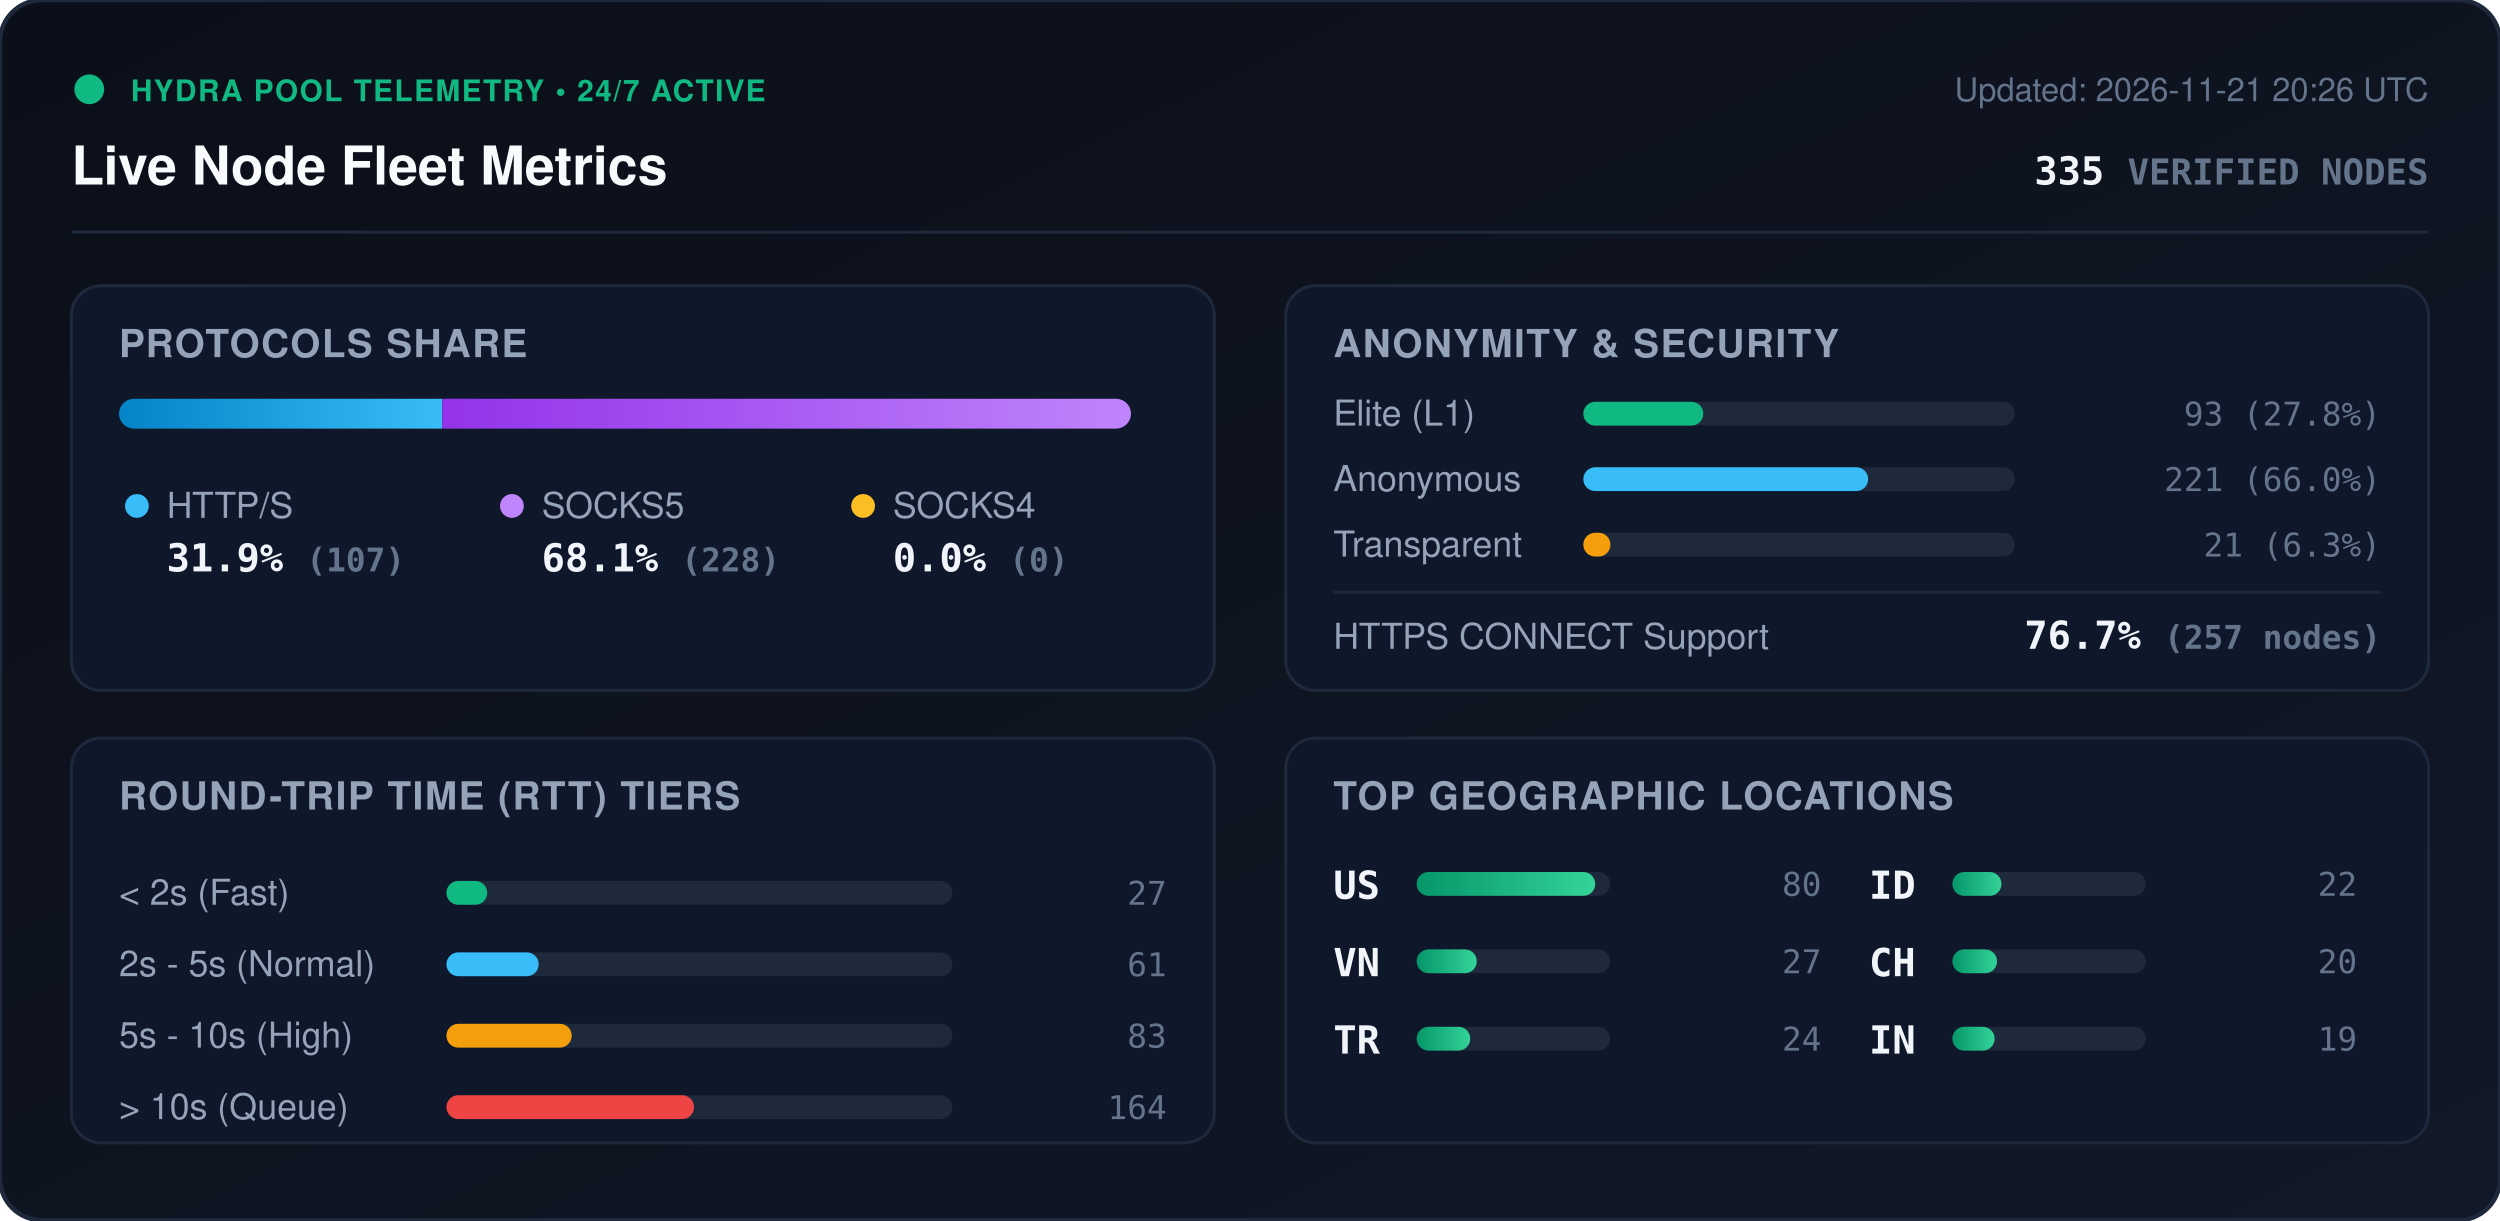
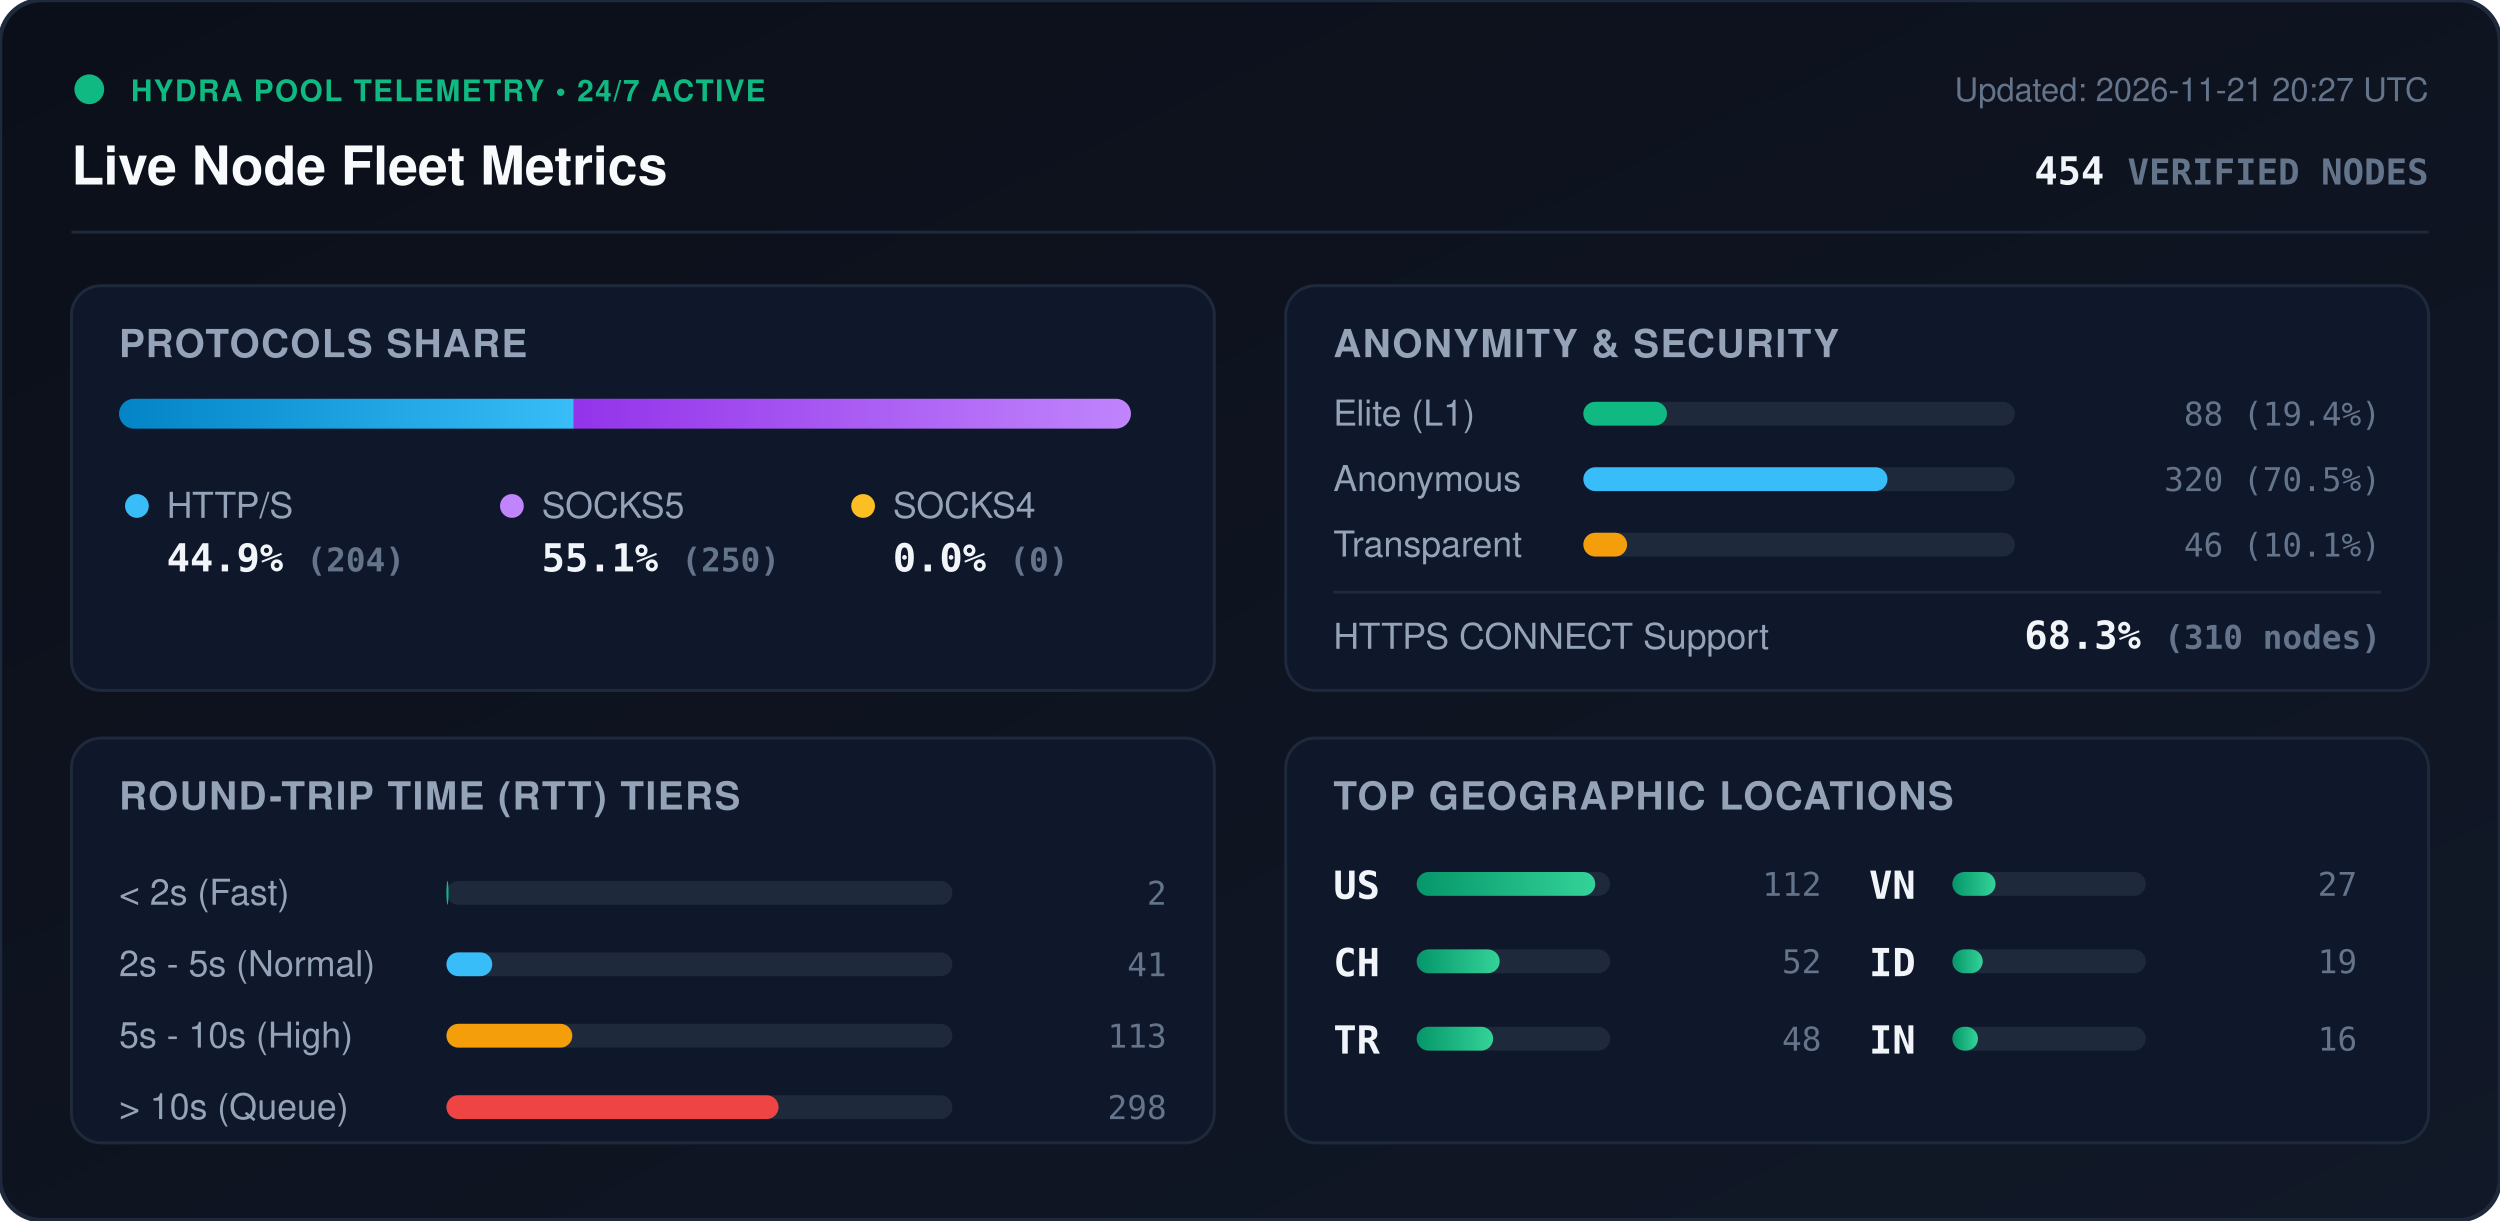
<svg xmlns="http://www.w3.org/2000/svg" viewBox="0 0 840 410" width="840" height="410" style="max-width: 100%; height: auto;">
  <defs>
    <linearGradient id="bg" x1="0%" y1="0%" x2="100%" y2="100%">
      <stop offset="0%" stop-color="#0b0f19" />
      <stop offset="100%" stop-color="#111827" />
    </linearGradient>
    <linearGradient id="bar-http" x1="0%" y1="0%" x2="100%" y2="0%">
      <stop offset="0%" stop-color="#0284c7" />
      <stop offset="100%" stop-color="#38bdf8" />
    </linearGradient>
    <linearGradient id="bar-socks5" x1="0%" y1="0%" x2="100%" y2="0%">
      <stop offset="0%" stop-color="#9333ea" />
      <stop offset="100%" stop-color="#c084fc" />
    </linearGradient>
    <linearGradient id="bar-socks4" x1="0%" y1="0%" x2="100%" y2="0%">
      <stop offset="0%" stop-color="#d97706" />
      <stop offset="100%" stop-color="#fbbf24" />
    </linearGradient>
    <linearGradient id="bar-green" x1="0%" y1="0%" x2="100%" y2="0%">
      <stop offset="0%" stop-color="#059669" />
      <stop offset="100%" stop-color="#34d399" />
    </linearGradient>
    <clipPath id="prog-track-clip">
      <rect width="340.0" height="10" rx="5" />
    </clipPath>
    <style>
      .title { font: 700 18px -apple-system, BlinkMacSystemFont, 'Segoe UI', Helvetica, Arial, sans-serif; fill: #f8fafc; }
      .sub { font: 500 11px -apple-system, BlinkMacSystemFont, 'Segoe UI', Helvetica, Arial, sans-serif; fill: #64748b; }
      .section-hdr { font: 600 13px -apple-system, BlinkMacSystemFont, 'Segoe UI', Helvetica, Arial, sans-serif; fill: #94a3b8; letter-spacing: 0.5px; }
      .metric-val { font: 700 13px -apple-system, BlinkMacSystemFont, 'Segoe UI', Helvetica, Arial, sans-serif; fill: #f1f5f9; }
      .metric-lbl { font: 500 12px -apple-system, BlinkMacSystemFont, 'Segoe UI', Helvetica, Arial, sans-serif; fill: #94a3b8; }
      .badge-txt { font: 700 10px -apple-system, BlinkMacSystemFont, 'Segoe UI', Helvetica, Arial, sans-serif; fill: #10b981; letter-spacing: 0.5px; }
      .mono { font-family: ui-monospace, SFMono-Regular, Menlo, Monaco, Consolas, monospace; }
      .pulse { animation: beacon 2s infinite ease-in-out; }
      @keyframes beacon { 0%, 100% { opacity: 1; } 50% { opacity: 0.35; } }
    </style>
  </defs>
  <rect width="840" height="410" rx="14" fill="url(#bg)" stroke="#1e293b" stroke-width="1.5" />
  <g transform="translate(24, 24)">
    <circle cx="6" cy="6" r="5" fill="#10b981" class="pulse" />
    <text x="20" y="10" class="badge-txt">HYDRA POOL TELEMETRY • 24/7 ACTIVE</text>
    <text x="0" y="38" class="title">Live Node Fleet Metrics</text>
-     <text x="792" y="10" text-anchor="end" class="sub">Updated: 2026-11-21 20:26 UTC</text>
-     <text x="792" y="38" text-anchor="end" class="metric-val mono" fill="#38bdf8">335 <tspan font-size="12" fill="#64748b">VERIFIED NODES</tspan>
+     <text x="792" y="10" text-anchor="end" class="sub">Updated: 2026-11-21 20:27 UTC</text>
+     <text x="792" y="38" text-anchor="end" class="metric-val mono" fill="#38bdf8">454 <tspan font-size="12" fill="#64748b">VERIFIED NODES</tspan>
    </text>
  </g>
  <line x1="24" y1="78" x2="816" y2="78" stroke="#1e293b" stroke-width="1" />
  <g transform="translate(24, 96)">
    <rect width="384" height="136" rx="10" fill="#0f172a" stroke="#1e293b" />
    <text x="16" y="24" class="section-hdr">PROTOCOLS SHARE</text>
    <g transform="translate(16, 38)">
      <rect width="340.0" height="10" rx="5" fill="#1e293b" />
      <g clip-path="url(#prog-track-clip)">
-         <rect x="0" width="108.6" height="10" fill="url(#bar-http)" />
-         <rect x="108.6" width="231.4" height="10" fill="url(#bar-socks5)" />
+         <rect x="0" width="152.8" height="10" fill="url(#bar-http)" />
+         <rect x="152.8" width="187.2" height="10" fill="url(#bar-socks5)" />
        <rect x="340.0" width="0.0" height="10" fill="url(#bar-socks4)" />
      </g>
    </g>
    <g transform="translate(16, 68)">
      <circle cx="6" cy="6" r="4" fill="#38bdf8" />
      <text x="16" y="10" class="metric-lbl">HTTP/S</text>
-       <text x="16" y="28" class="metric-val mono">31.9% <tspan font-size="11" fill="#64748b">(107)</tspan>
+       <text x="16" y="28" class="metric-val mono">44.9% <tspan font-size="11" fill="#64748b">(204)</tspan>
      </text>
      <circle cx="132" cy="6" r="4" fill="#c084fc" />
      <text x="142" y="10" class="metric-lbl">SOCKS5</text>
-       <text x="142" y="28" class="metric-val mono">68.1% <tspan font-size="11" fill="#64748b">(228)</tspan>
+       <text x="142" y="28" class="metric-val mono">55.1% <tspan font-size="11" fill="#64748b">(250)</tspan>
      </text>
      <circle cx="250" cy="6" r="4" fill="#fbbf24" />
      <text x="260" y="10" class="metric-lbl">SOCKS4</text>
      <text x="260" y="28" class="metric-val mono">0.0% <tspan font-size="11" fill="#64748b">(0)</tspan>
      </text>
    </g>
  </g>
  <g transform="translate(432, 96)">
    <rect width="384" height="136" rx="10" fill="#0f172a" stroke="#1e293b" />
    <text x="16" y="24" class="section-hdr">ANONYMITY &amp; SECURITY</text>
    <text x="16" y="47" class="metric-lbl">Elite (L1)</text>
    <rect x="100" y="39" width="145.0" height="8" rx="4" fill="#1e293b" />
-     <rect x="100" y="39" width="40.3" height="8" rx="4" fill="#10b981" />
-     <text x="368" y="47" text-anchor="end" class="mono sub" fill="#e2e8f0">93 (27.8%)</text>
+     <rect x="100" y="39" width="28.1" height="8" rx="4" fill="#10b981" />
+     <text x="368" y="47" text-anchor="end" class="mono sub" fill="#e2e8f0">88 (19.4%)</text>
    <text x="16" y="69" class="metric-lbl">Anonymous</text>
    <rect x="100" y="61" width="145.0" height="8" rx="4" fill="#1e293b" />
-     <rect x="100" y="61" width="95.7" height="8" rx="4" fill="#38bdf8" />
-     <text x="368" y="69" text-anchor="end" class="mono sub" fill="#e2e8f0">221 (66.0%)</text>
+     <rect x="100" y="61" width="102.2" height="8" rx="4" fill="#38bdf8" />
+     <text x="368" y="69" text-anchor="end" class="mono sub" fill="#e2e8f0">320 (70.5%)</text>
    <text x="16" y="91" class="metric-lbl">Transparent</text>
    <rect x="100" y="83" width="145.0" height="8" rx="4" fill="#1e293b" />
-     <rect x="100" y="83" width="9.1" height="8" rx="4" fill="#f59e0b" />
-     <text x="368" y="91" text-anchor="end" class="mono sub" fill="#e2e8f0">21 (6.3%)</text>
+     <rect x="100" y="83" width="14.7" height="8" rx="4" fill="#f59e0b" />
+     <text x="368" y="91" text-anchor="end" class="mono sub" fill="#e2e8f0">46 (10.1%)</text>
    <line x1="16" y1="103" x2="368" y2="103" stroke="#1e293b" stroke-width="1" />
    <text x="16" y="122" class="metric-lbl">HTTPS CONNECT Support</text>
-     <text x="368" y="122" text-anchor="end" class="metric-val mono" fill="#34d399">76.7% <tspan font-size="11" fill="#64748b">(257 nodes)</tspan>
+     <text x="368" y="122" text-anchor="end" class="metric-val mono" fill="#34d399">68.3% <tspan font-size="11" fill="#64748b">(310 nodes)</tspan>
    </text>
  </g>
  <g transform="translate(24, 248)">
    <rect width="384" height="136" rx="10" fill="#0f172a" stroke="#1e293b" />
    <text x="16" y="24" class="section-hdr">ROUND-TRIP TIME (RTT) TIERS</text>
    <g transform="translate(16, 42)">
      <text x="0" y="14" class="metric-lbl">&lt; 2s (Fast)</text>
      <rect x="110" y="6" width="170" height="8" rx="4" fill="#1e293b" />
-       <rect x="110" y="6" width="13.7" height="8" rx="4" fill="#10b981" />
-       <text x="352" y="14" text-anchor="end" class="mono sub">27</text>
+       <rect x="110" y="6" width="0.7" height="8" rx="4" fill="#10b981" />
+       <text x="352" y="14" text-anchor="end" class="mono sub">2</text>
      <text x="0" y="38" class="metric-lbl">2s - 5s (Normal)</text>
      <rect x="110" y="30" width="170" height="8" rx="4" fill="#1e293b" />
-       <rect x="110" y="30" width="31.0" height="8" rx="4" fill="#38bdf8" />
-       <text x="352" y="38" text-anchor="end" class="mono sub">61</text>
+       <rect x="110" y="30" width="15.4" height="8" rx="4" fill="#38bdf8" />
+       <text x="352" y="38" text-anchor="end" class="mono sub">41</text>
      <text x="0" y="62" class="metric-lbl">5s - 10s (High)</text>
      <rect x="110" y="54" width="170" height="8" rx="4" fill="#1e293b" />
-       <rect x="110" y="54" width="42.1" height="8" rx="4" fill="#f59e0b" />
-       <text x="352" y="62" text-anchor="end" class="mono sub">83</text>
+       <rect x="110" y="54" width="42.3" height="8" rx="4" fill="#f59e0b" />
+       <text x="352" y="62" text-anchor="end" class="mono sub">113</text>
      <text x="0" y="86" class="metric-lbl">&gt; 10s (Queue)</text>
      <rect x="110" y="78" width="170" height="8" rx="4" fill="#1e293b" />
-       <rect x="110" y="78" width="83.2" height="8" rx="4" fill="#ef4444" />
-       <text x="352" y="86" text-anchor="end" class="mono sub">164</text>
+       <rect x="110" y="78" width="111.6" height="8" rx="4" fill="#ef4444" />
+       <text x="352" y="86" text-anchor="end" class="mono sub">298</text>
    </g>
  </g>
  <g transform="translate(432, 248)">
    <rect width="384" height="136" rx="10" fill="#0f172a" stroke="#1e293b" />
    <text x="16" y="24" class="section-hdr">TOP GEOGRAPHIC LOCATIONS</text>
    <g transform="translate(16, 42)">
      <g transform="translate(0, 0)">
        <text x="0" y="12" class="mono metric-val" font-size="12">US</text>
        <rect x="28" y="3" width="65" height="8" rx="4" fill="#1e293b" />
        <rect x="28" y="3" width="60.0" height="8" rx="4" fill="url(#bar-green)" />
-         <text x="164" y="11" text-anchor="end" class="mono sub">80</text>
+         <text x="164" y="11" text-anchor="end" class="mono sub">112</text>
      </g>
      <g transform="translate(0, 26)">
-         <text x="0" y="12" class="mono metric-val" font-size="12">VN</text>
+         <text x="0" y="12" class="mono metric-val" font-size="12">CH</text>
        <rect x="28" y="3" width="65" height="8" rx="4" fill="#1e293b" />
-         <rect x="28" y="3" width="20.2" height="8" rx="4" fill="url(#bar-green)" />
-         <text x="164" y="11" text-anchor="end" class="mono sub">27</text>
+         <rect x="28" y="3" width="27.9" height="8" rx="4" fill="url(#bar-green)" />
+         <text x="164" y="11" text-anchor="end" class="mono sub">52</text>
      </g>
      <g transform="translate(0, 52)">
        <text x="0" y="12" class="mono metric-val" font-size="12">TR</text>
        <rect x="28" y="3" width="65" height="8" rx="4" fill="#1e293b" />
-         <rect x="28" y="3" width="18.0" height="8" rx="4" fill="url(#bar-green)" />
-         <text x="164" y="11" text-anchor="end" class="mono sub">24</text>
+         <rect x="28" y="3" width="25.7" height="8" rx="4" fill="url(#bar-green)" />
+         <text x="164" y="11" text-anchor="end" class="mono sub">48</text>
      </g>
      <g transform="translate(180, 0)">
+         <text x="0" y="12" class="mono metric-val" font-size="12">VN</text>
+         <rect x="28" y="3" width="65" height="8" rx="4" fill="#1e293b" />
+         <rect x="28" y="3" width="14.5" height="8" rx="4" fill="url(#bar-green)" />
+         <text x="164" y="11" text-anchor="end" class="mono sub">27</text>
+       </g>
+       <g transform="translate(180, 26)">
        <text x="0" y="12" class="mono metric-val" font-size="12">ID</text>
        <rect x="28" y="3" width="65" height="8" rx="4" fill="#1e293b" />
-         <rect x="28" y="3" width="16.5" height="8" rx="4" fill="url(#bar-green)" />
-         <text x="164" y="11" text-anchor="end" class="mono sub">22</text>
-       </g>
-       <g transform="translate(180, 26)">
-         <text x="0" y="12" class="mono metric-val" font-size="12">CH</text>
-         <rect x="28" y="3" width="65" height="8" rx="4" fill="#1e293b" />
-         <rect x="28" y="3" width="15.0" height="8" rx="4" fill="url(#bar-green)" />
-         <text x="164" y="11" text-anchor="end" class="mono sub">20</text>
+         <rect x="28" y="3" width="10.2" height="8" rx="4" fill="url(#bar-green)" />
+         <text x="164" y="11" text-anchor="end" class="mono sub">19</text>
      </g>
      <g transform="translate(180, 52)">
        <text x="0" y="12" class="mono metric-val" font-size="12">IN</text>
        <rect x="28" y="3" width="65" height="8" rx="4" fill="#1e293b" />
-         <rect x="28" y="3" width="14.2" height="8" rx="4" fill="url(#bar-green)" />
-         <text x="164" y="11" text-anchor="end" class="mono sub">19</text>
+         <rect x="28" y="3" width="8.6" height="8" rx="4" fill="url(#bar-green)" />
+         <text x="164" y="11" text-anchor="end" class="mono sub">16</text>
      </g>
    </g>
  </g>
</svg>
